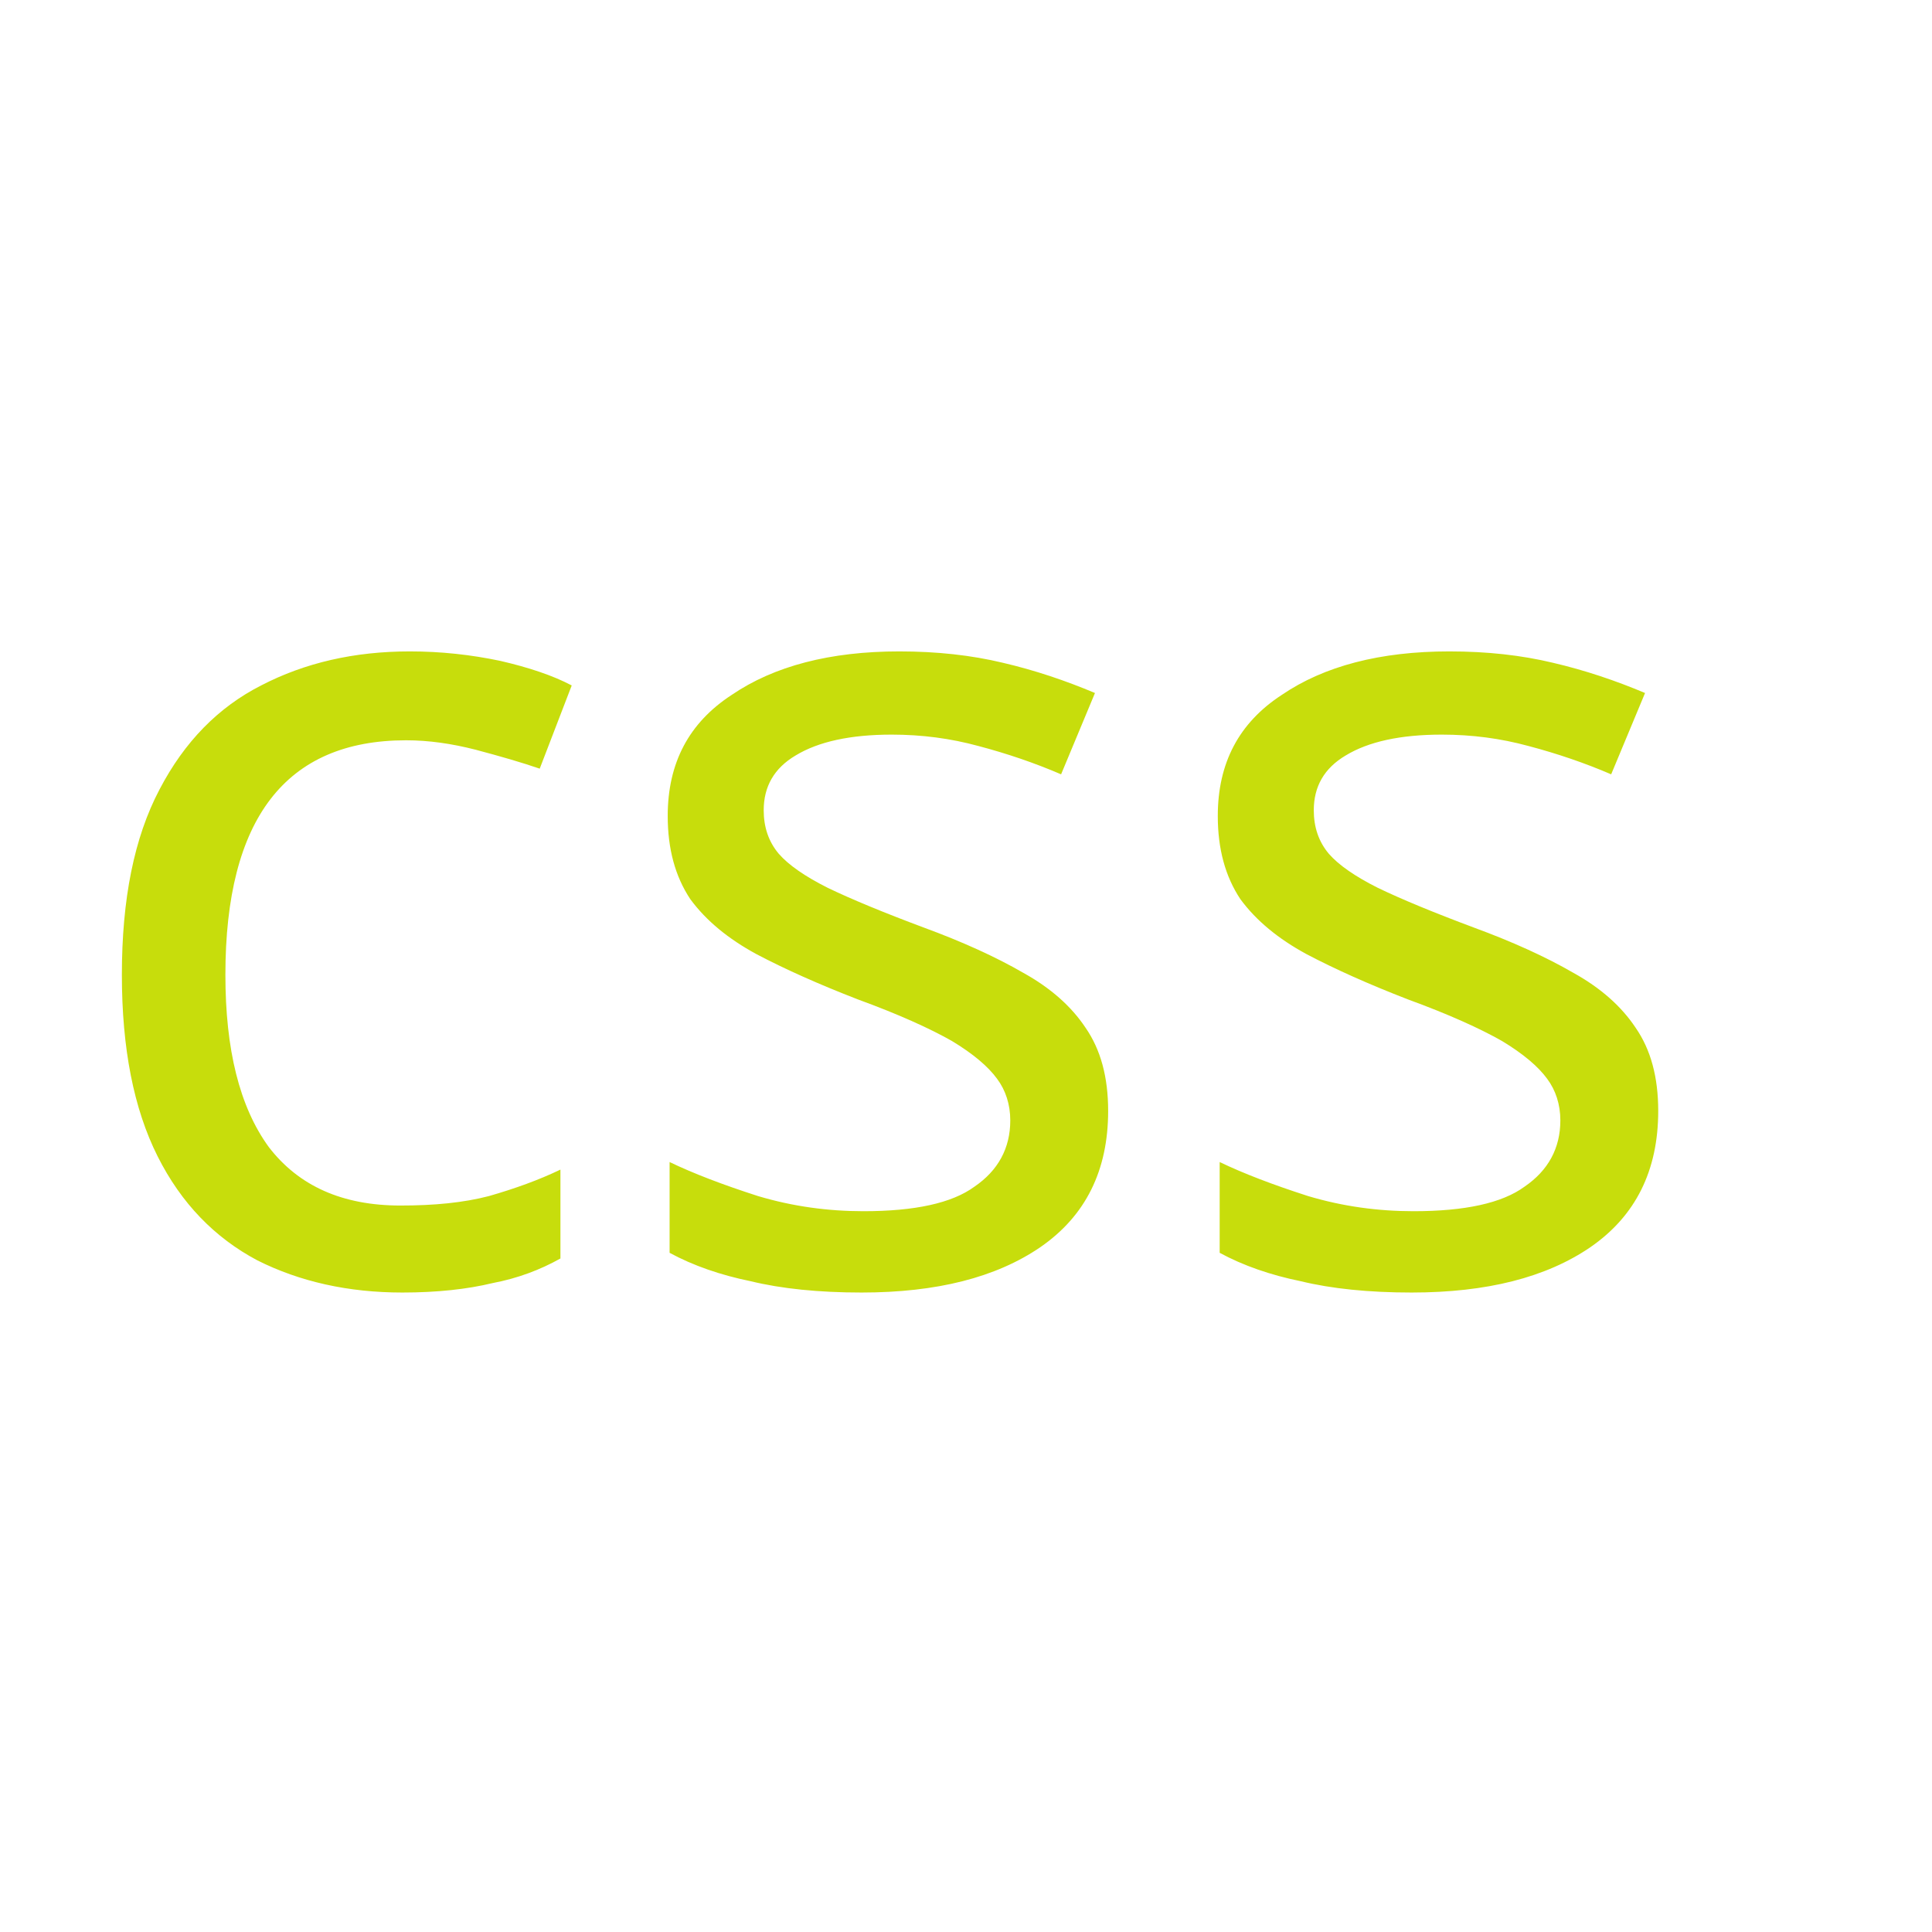
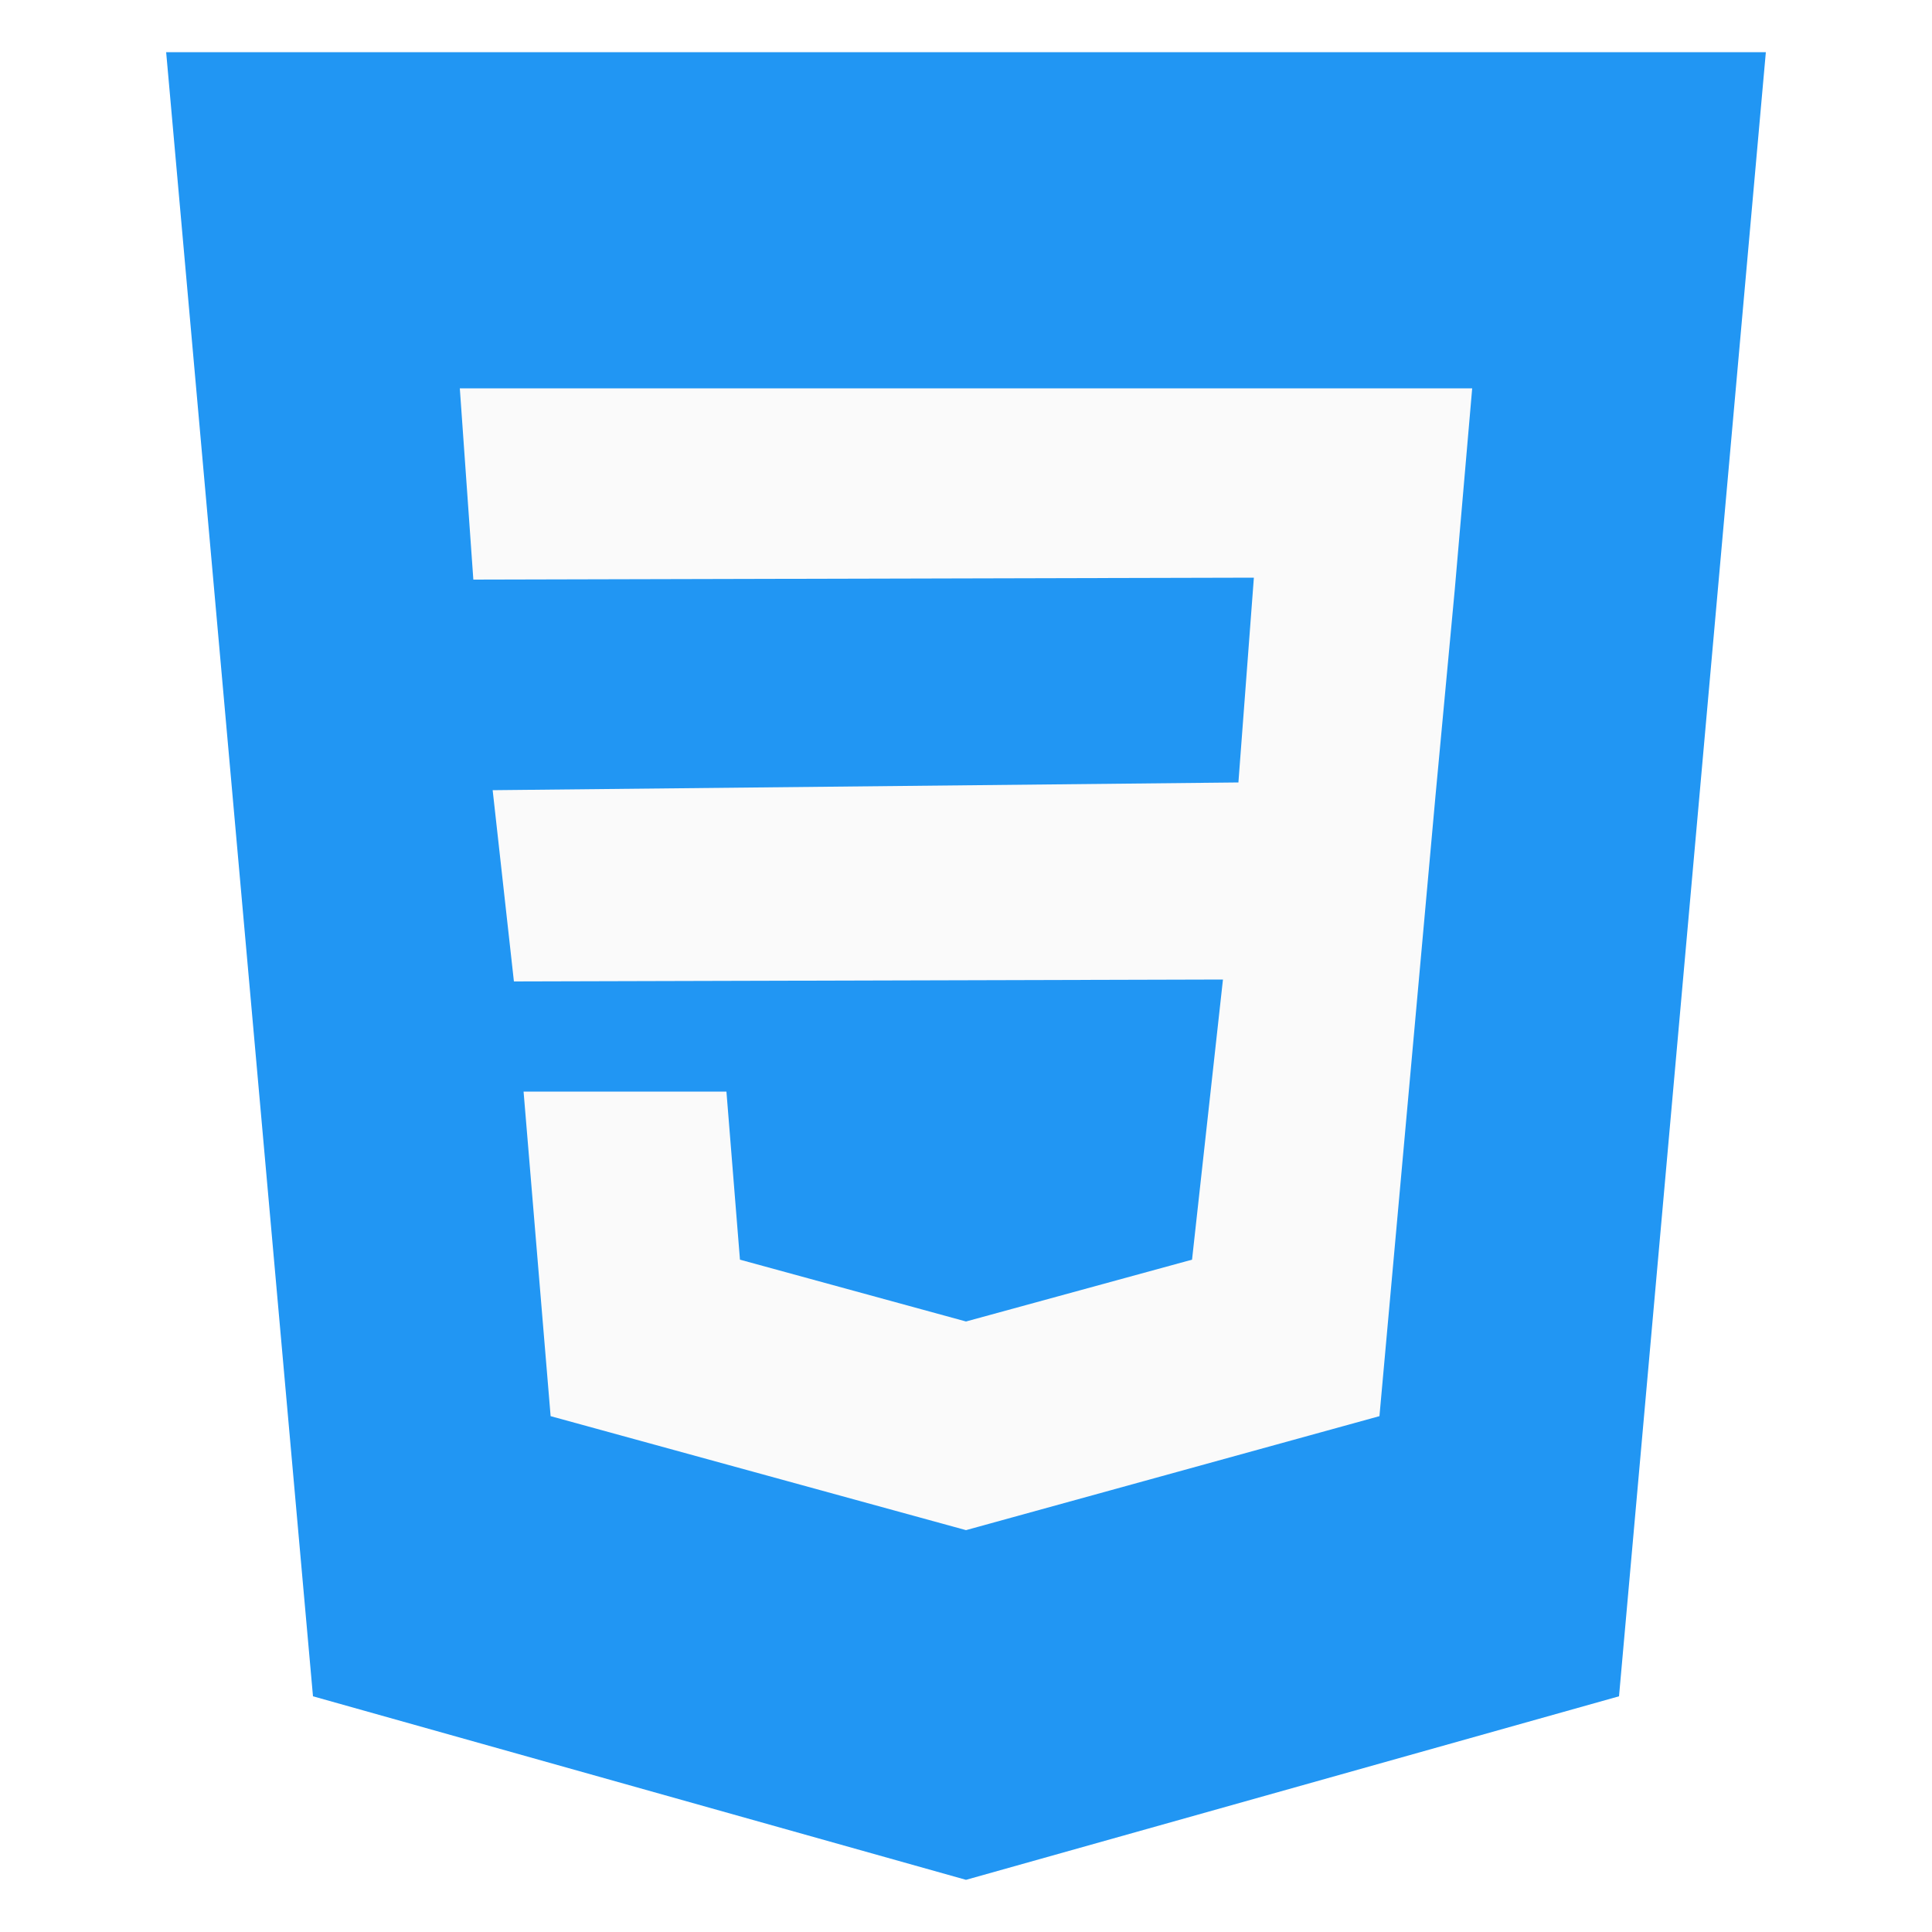
- <svg xmlns="http://www.w3.org/2000/svg" width="16" height="16" viewBox="0 0 16 16" id="svg2" version="1.1">
-   <defs id="defs4" />
-   <g id="layer1" transform="translate(0,-1036.362)">
-     <text xml:space="preserve" style="font-style:normal;font-variant:normal;font-weight:normal;font-stretch:normal;line-height:0%;font-family:Arial;-inkscape-font-specification:'Arial, Normal';text-align:start;letter-spacing:0px;word-spacing:0px;writing-mode:lr-tb;text-anchor:start;fill:#000000;fill-opacity:1;stroke:none;stroke-width:1px;stroke-linecap:butt;stroke-linejoin:miter;stroke-opacity:1" x="8" y="1044.362" id="text4688">
-       <tspan id="tspan4690" x="8" y="1044.362" style="font-size:40px;line-height:1.25"> </tspan>
-     </text>
-     <text xml:space="preserve" style="font-style:normal;font-variant:normal;font-weight:normal;font-stretch:normal;line-height:0%;font-family:'Droid Sans Mono';-inkscape-font-specification:'Droid Sans Mono';text-align:start;letter-spacing:0px;word-spacing:0px;writing-mode:lr-tb;text-anchor:start;fill:#007eb7;fill-opacity:1;stroke:none;stroke-width:1px;stroke-linecap:butt;stroke-linejoin:miter;stroke-opacity:1" x="7.479" y="1117.106" id="text4692" transform="scale(1.069654,0.9348816)">
-       <tspan id="tspan4694" x="7.479" y="1117.106" style="font-style:normal;font-variant:normal;font-weight:normal;font-stretch:normal;font-size:32.721px;line-height:1.25;font-family:'Droid Sans Mono';-inkscape-font-specification:'Droid Sans Mono';fill:#007eb7;fill-opacity:1"> </tspan>
-     </text>
-     <flowRoot xml:space="preserve" id="flowRoot9311" style="font-style:normal;font-variant:normal;font-weight:normal;font-stretch:normal;line-height:0.01%;font-family:Arial;-inkscape-font-specification:'Arial, Normal';text-align:start;letter-spacing:0px;word-spacing:0px;writing-mode:lr-tb;text-anchor:start;fill:#000000;fill-opacity:1;stroke:none;stroke-width:1px;stroke-linecap:butt;stroke-linejoin:miter;stroke-opacity:1">
-       <flowRegion id="flowRegion9313">
-         <rect id="rect9315" width="76" height="47" x="-33" y="-22" />
-       </flowRegion>
-       <flowPara id="flowPara9317" style="font-size:10px;line-height:1.25"> </flowPara>
-     </flowRoot>
-     <text xml:space="preserve" style="font-style:normal;font-weight:normal;font-size:9.536px;line-height:1.25;font-family:sans-serif;letter-spacing:0px;word-spacing:0px;fill:#c7dd0c;fill-opacity:1;stroke:none;stroke-width:1;" x="0.48" y="1044.466" id="text830" transform="scale(0.997609,1.002397)">
-       <tspan id="tspan828" x="0.48" y="1044.466" style="fill:#c7dd0c;stroke-width:1;fill-opacity:1;">css</tspan>
-     </text>
-   </g>
+ <svg xmlns="http://www.w3.org/2000/svg" viewBox="0 0 100 100">
+   <path fill="#2196f3" d="M8.6 2.7l7.6 85.1L50 97.3l33.8-9.5 7.6-85.1z" />
+   <path fill="#fafafa" d="M75.3 30.5l-1 10.7-2.9 32.1L50 79.2l-21.5-5.9-1.4-16.8h10.5l.7 8.7L50 68.4l11.7-3.2 1.6-14.5-36.7.1-1.1-9.9 38.6-.4.8-10.6-40.4.1-.7-9.9h52.4z" />
</svg>
